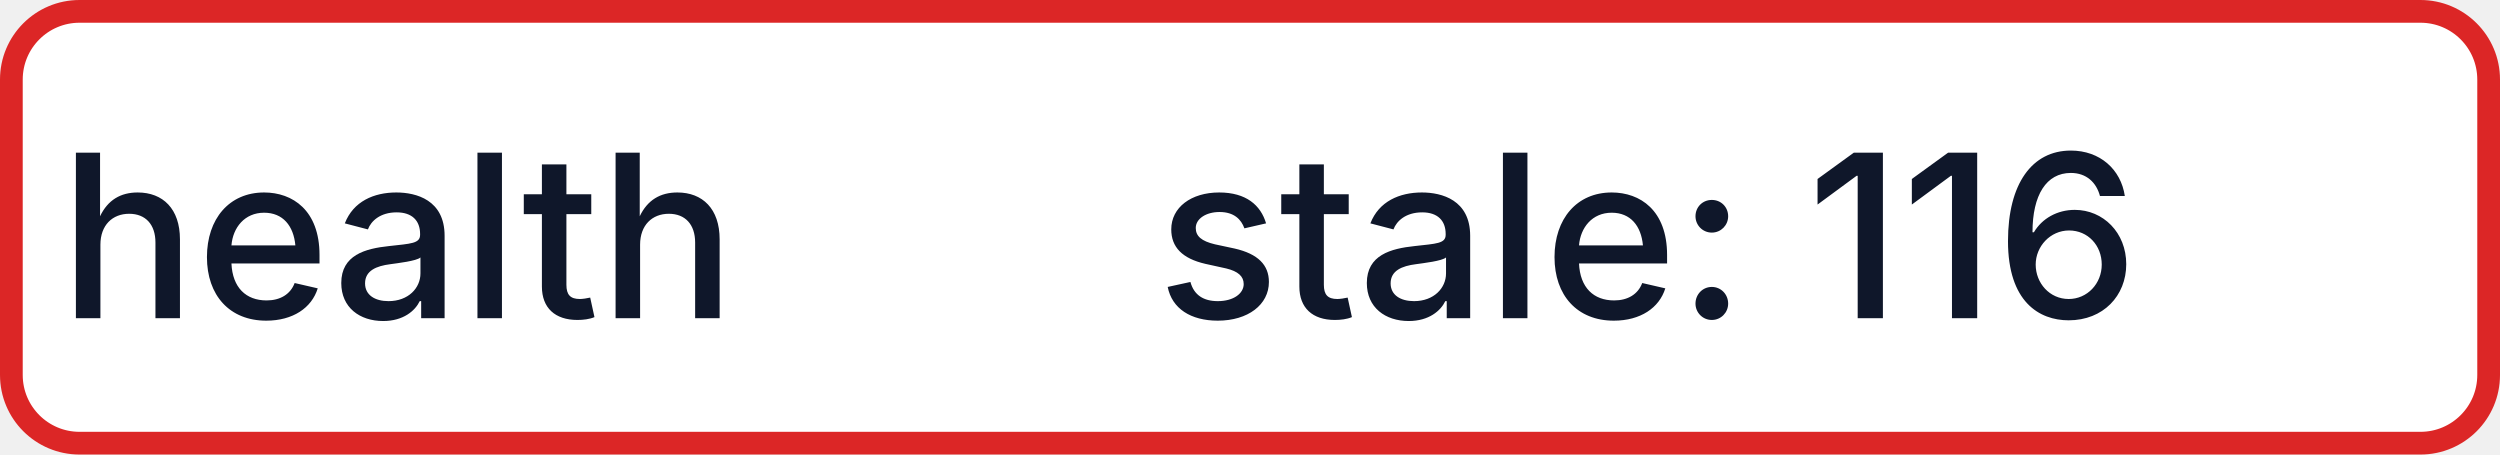
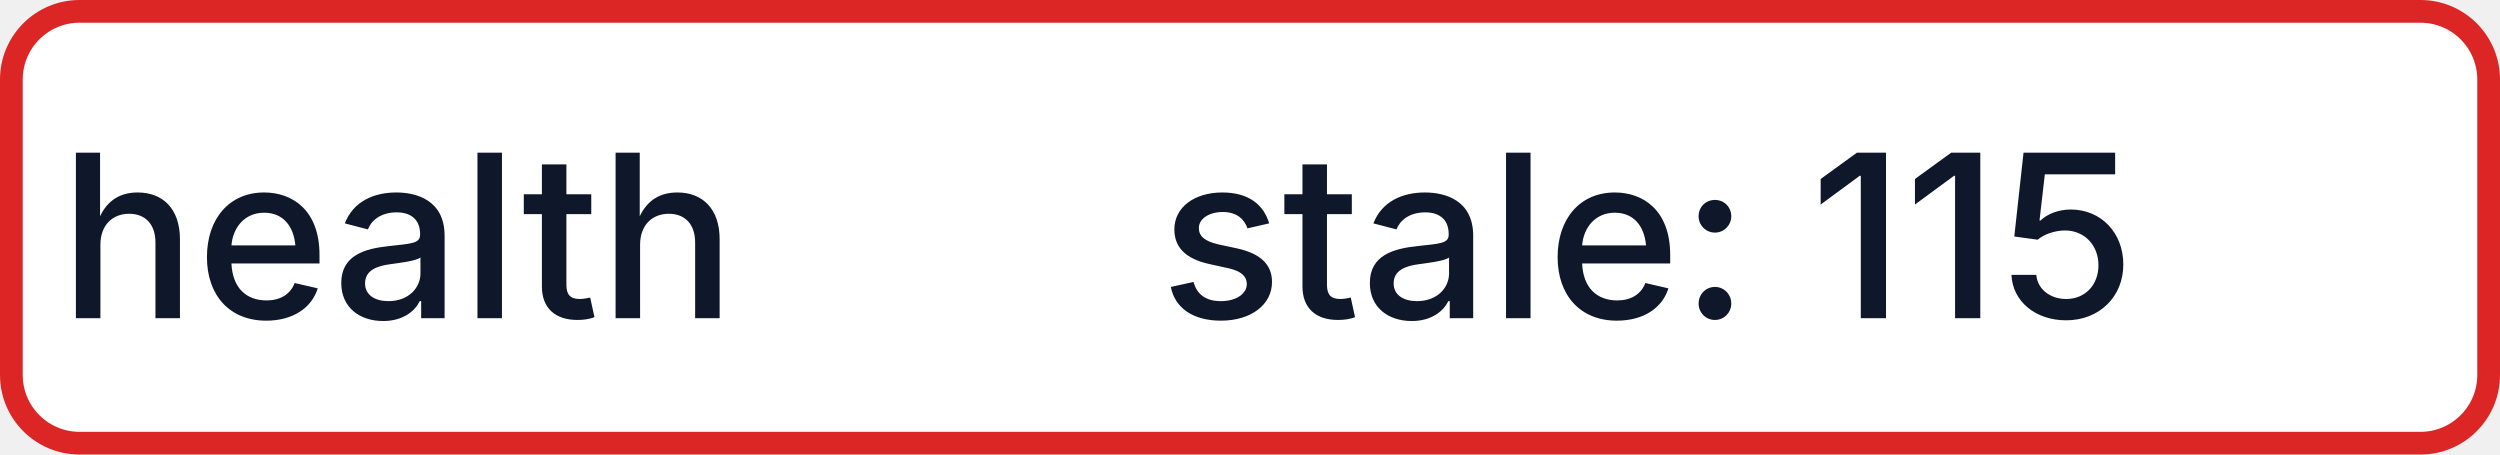
- <svg xmlns="http://www.w3.org/2000/svg" width="110" height="20" role="img" aria-label="health: stale: 116">
+ <svg xmlns="http://www.w3.org/2000/svg" width="110" height="20" role="img" aria-label="health: stale: 115">
  <rect x="0.5" y="0.5" width="109" height="19" rx="3" fill="#FFFFFF" stroke="#DC2626" stroke-width="1" />
  <g fill="#0F172A" text-anchor="middle" font-family="-apple-system,BlinkMacSystemFont,Segoe UI,sans-serif" font-size="10" font-weight="500">
    <text x="17.5" y="14">health</text>
-     <text x="72.5" y="14" textLength="68" lengthAdjust="spacingAndGlyphs">stale: 116</text>
+     <text x="72.5" y="14" textLength="68" lengthAdjust="spacingAndGlyphs">stale: 115</text>
  </g>
</svg>
